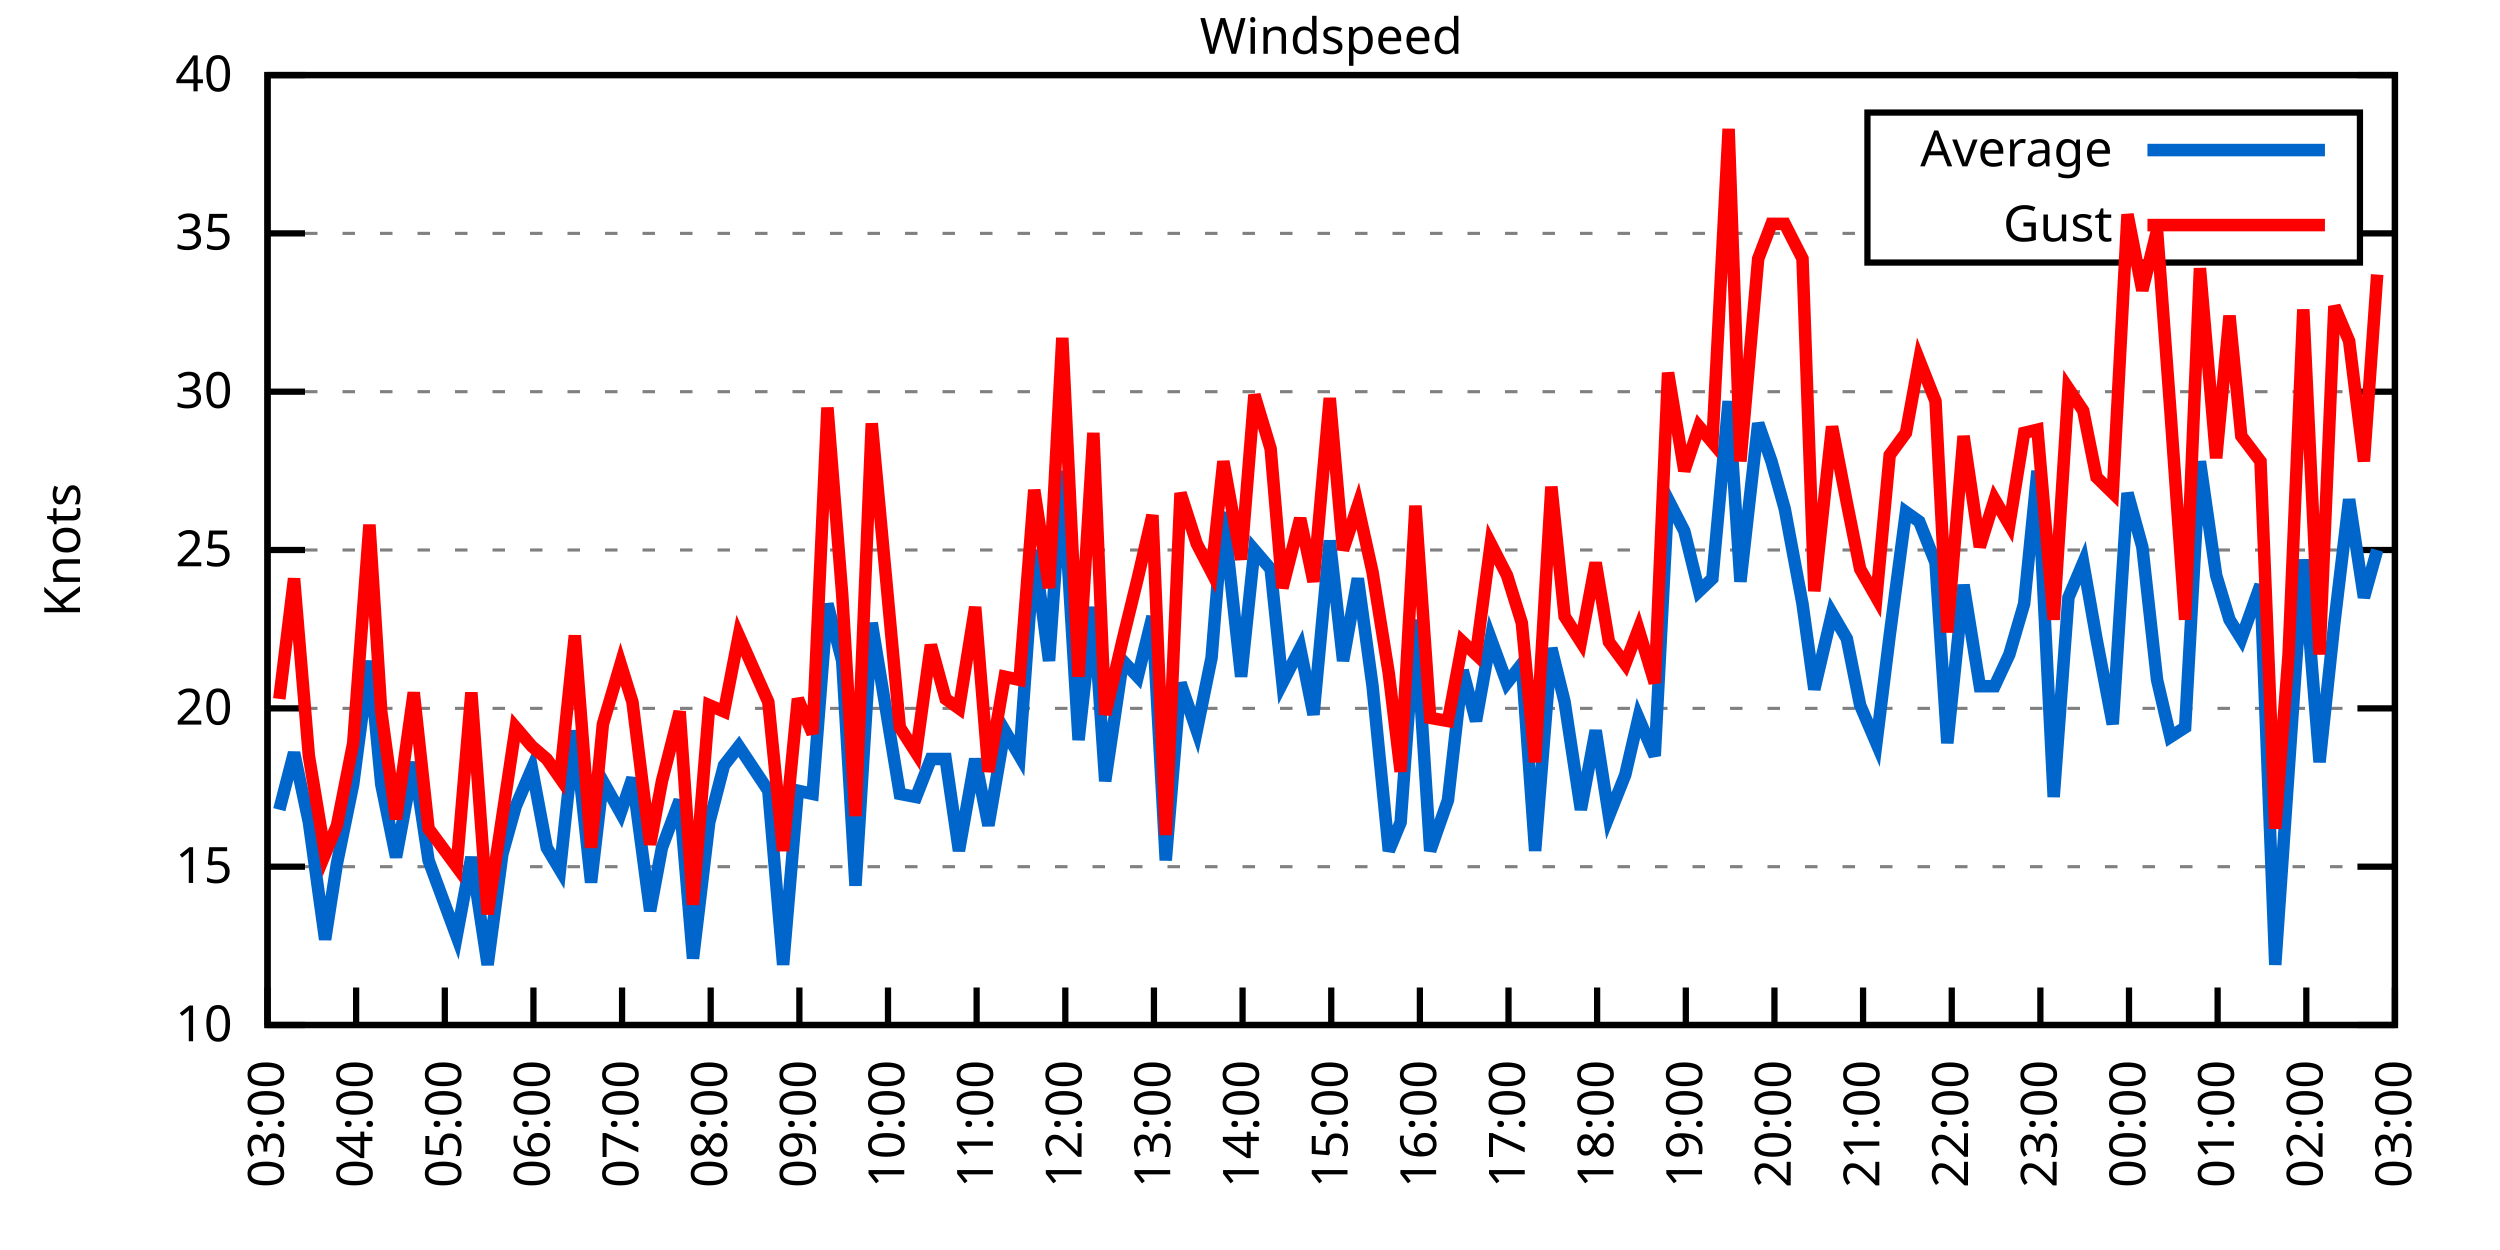
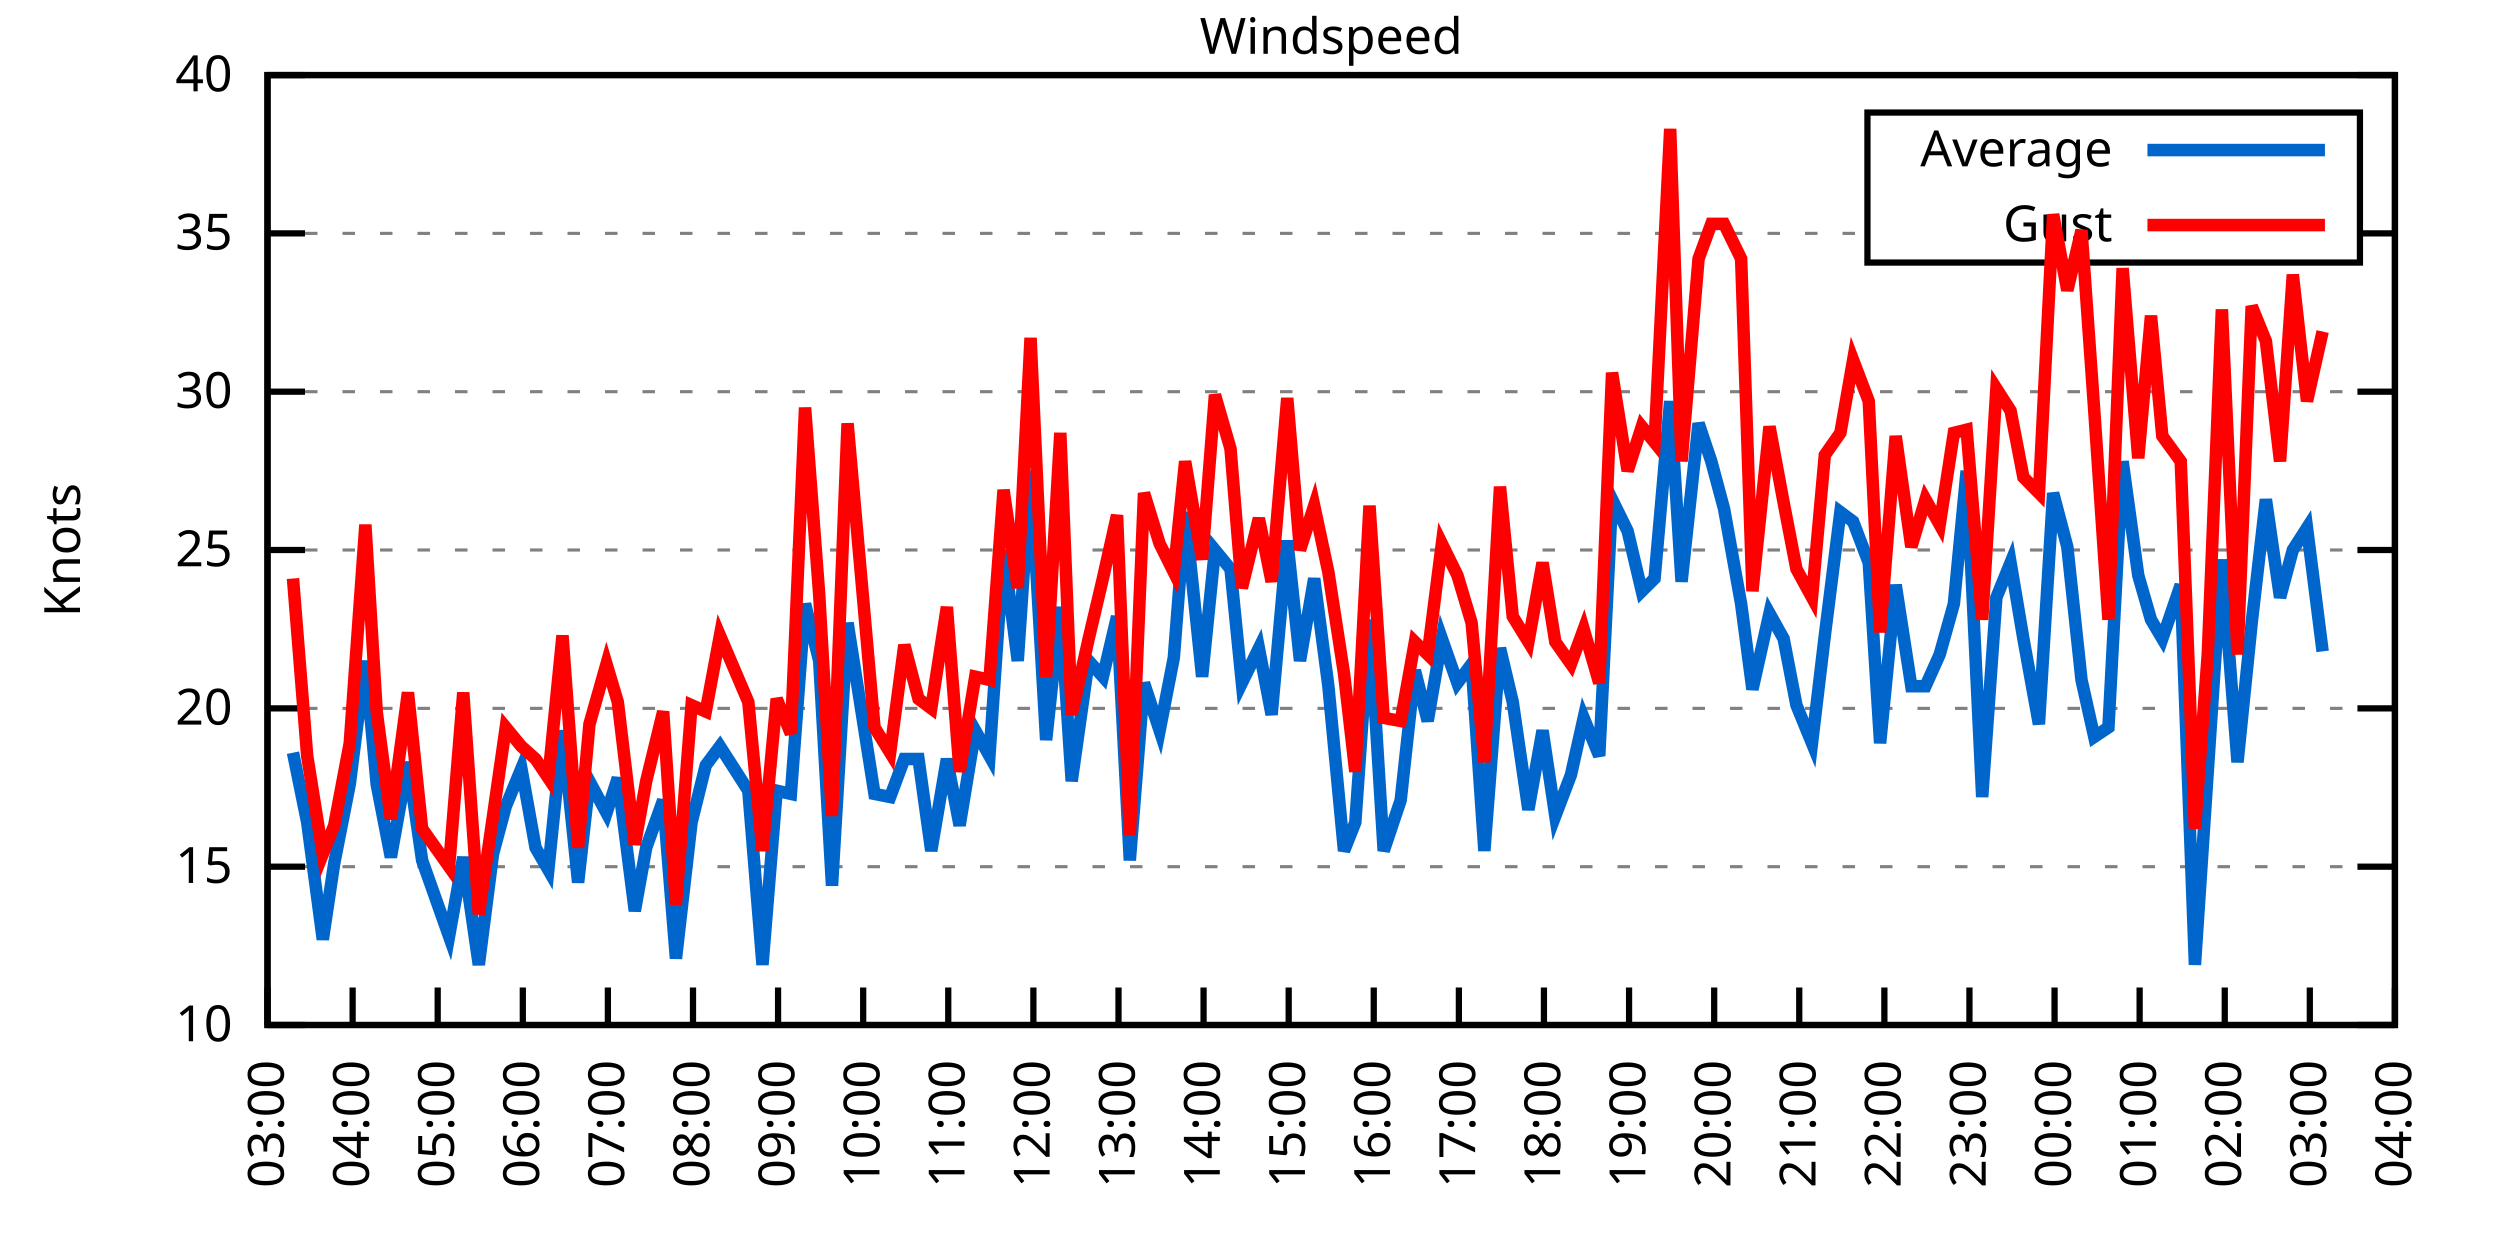
<svg xmlns="http://www.w3.org/2000/svg" xmlns:xlink="http://www.w3.org/1999/xlink" width="400" height="200" viewBox="0 0 400 200">
  <g id="gnuplot_canvas">
    <rect x="0" y="0" width="400" height="200" fill="none" />
    <defs>
      <circle id="gpDot" r="0.5" stroke-width="0.5" stroke="currentColor" />
      <path id="gpPt0" stroke-width="0.333" stroke="currentColor" d="M-1,0 h2 M0,-1 v2" />
      <path id="gpPt1" stroke-width="0.333" stroke="currentColor" d="M-1,-1 L1,1 M1,-1 L-1,1" />
      <path id="gpPt2" stroke-width="0.333" stroke="currentColor" d="M-1,0 L1,0 M0,-1 L0,1 M-1,-1 L1,1 M-1,1 L1,-1" />
      <rect id="gpPt3" stroke-width="0.333" stroke="currentColor" x="-1" y="-1" width="2" height="2" />
      <rect id="gpPt4" stroke-width="0.333" stroke="currentColor" fill="currentColor" x="-1" y="-1" width="2" height="2" />
      <circle id="gpPt5" stroke-width="0.333" stroke="currentColor" cx="0" cy="0" r="1" />
      <use xlink:href="#gpPt5" id="gpPt6" fill="currentColor" stroke="none" />
      <path id="gpPt7" stroke-width="0.333" stroke="currentColor" d="M0,-1.33 L-1.33,0.67 L1.33,0.67 z" />
      <use xlink:href="#gpPt7" id="gpPt8" fill="currentColor" stroke="none" />
      <use xlink:href="#gpPt7" id="gpPt9" stroke="currentColor" transform="rotate(180)" />
      <use xlink:href="#gpPt9" id="gpPt10" fill="currentColor" stroke="none" />
      <use xlink:href="#gpPt3" id="gpPt11" stroke="currentColor" transform="rotate(45)" />
      <use xlink:href="#gpPt11" id="gpPt12" fill="currentColor" stroke="none" />
      <path id="gpPt13" stroke-width="0.333" stroke="currentColor" d="M0,1.330 L1.265,0.411 L0.782,-1.067 L-0.782,-1.076 L-1.265,0.411 z" />
      <use xlink:href="#gpPt13" id="gpPt14" fill="currentColor" stroke="none" />
      <filter id="textbox" filterUnits="objectBoundingBox" x="0" y="0" height="1" width="1">
        <feFlood flood-color="white" flood-opacity="1" result="bgnd" />
        <feComposite in="SourceGraphic" in2="bgnd" operator="atop" />
      </filter>
      <filter id="greybox" filterUnits="objectBoundingBox" x="0" y="0" height="1" width="1">
        <feFlood flood-color="lightgrey" flood-opacity="1" result="grey" />
        <feComposite in="SourceGraphic" in2="grey" operator="atop" />
      </filter>
    </defs>
    <g fill="none" color="white" stroke="currentColor" stroke-width="1.00" stroke-linecap="butt" stroke-linejoin="miter">
</g>
    <g fill="none" color="black" stroke="currentColor" stroke-width="1.00" stroke-linecap="butt" stroke-linejoin="miter">
      <g stroke="none" shape-rendering="crispEdges">
        <polygon fill="rgb(255, 255, 255)" points="42.80,164.00 383.18,164.00 383.18,12.02 42.80,12.02 " />
      </g>
    </g>
    <g fill="none" color="black" stroke="currentColor" stroke-width="1.00" stroke-linecap="butt" stroke-linejoin="miter">
</g>
    <g fill="none" color="black" stroke="black" stroke-width="0.50" stroke-linecap="butt" stroke-linejoin="miter">
</g>
    <g fill="none" color="gray" stroke="currentColor" stroke-width="0.50" stroke-linecap="butt" stroke-linejoin="miter">
      <path stroke="gray" stroke-dasharray="2,4" class="gridline" d="M42.80,164.00 L383.19,164.00  " />
    </g>
    <g fill="none" color="gray" stroke="gray" stroke-width="1.00" stroke-linecap="butt" stroke-linejoin="miter">
</g>
    <g fill="none" color="black" stroke="currentColor" stroke-width="1.00" stroke-linecap="butt" stroke-linejoin="miter">
      <path stroke="black" d="M42.80,164.00 L48.80,164.00 M383.19,164.00 L377.19,164.00  " />
      <g transform="translate(37.20,166.60)" stroke="none" fill="black" font-family="Sans" font-size="8.00" text-anchor="end">
        <text>
          <tspan font-family="Sans"> 10</tspan>
        </text>
      </g>
    </g>
    <g fill="none" color="black" stroke="currentColor" stroke-width="1.00" stroke-linecap="butt" stroke-linejoin="miter">
</g>
    <g fill="none" color="black" stroke="black" stroke-width="0.50" stroke-linecap="butt" stroke-linejoin="miter">
</g>
    <g fill="none" color="gray" stroke="currentColor" stroke-width="0.50" stroke-linecap="butt" stroke-linejoin="miter">
      <path stroke="gray" stroke-dasharray="2,4" class="gridline" d="M42.80,138.67 L383.19,138.67  " />
    </g>
    <g fill="none" color="gray" stroke="gray" stroke-width="1.00" stroke-linecap="butt" stroke-linejoin="miter">
</g>
    <g fill="none" color="black" stroke="currentColor" stroke-width="1.00" stroke-linecap="butt" stroke-linejoin="miter">
      <path stroke="black" d="M42.80,138.67 L48.80,138.67 M383.19,138.67 L377.19,138.67  " />
      <g transform="translate(37.20,141.27)" stroke="none" fill="black" font-family="Sans" font-size="8.00" text-anchor="end">
        <text>
          <tspan font-family="Sans"> 15</tspan>
        </text>
      </g>
    </g>
    <g fill="none" color="black" stroke="currentColor" stroke-width="1.00" stroke-linecap="butt" stroke-linejoin="miter">
</g>
    <g fill="none" color="black" stroke="black" stroke-width="0.50" stroke-linecap="butt" stroke-linejoin="miter">
</g>
    <g fill="none" color="gray" stroke="currentColor" stroke-width="0.50" stroke-linecap="butt" stroke-linejoin="miter">
      <path stroke="gray" stroke-dasharray="2,4" class="gridline" d="M42.80,113.34 L383.19,113.34  " />
    </g>
    <g fill="none" color="gray" stroke="gray" stroke-width="1.00" stroke-linecap="butt" stroke-linejoin="miter">
</g>
    <g fill="none" color="black" stroke="currentColor" stroke-width="1.00" stroke-linecap="butt" stroke-linejoin="miter">
      <path stroke="black" d="M42.80,113.34 L48.80,113.34 M383.19,113.34 L377.19,113.34  " />
      <g transform="translate(37.20,115.94)" stroke="none" fill="black" font-family="Sans" font-size="8.00" text-anchor="end">
        <text>
          <tspan font-family="Sans"> 20</tspan>
        </text>
      </g>
    </g>
    <g fill="none" color="black" stroke="currentColor" stroke-width="1.00" stroke-linecap="butt" stroke-linejoin="miter">
</g>
    <g fill="none" color="black" stroke="black" stroke-width="0.50" stroke-linecap="butt" stroke-linejoin="miter">
</g>
    <g fill="none" color="gray" stroke="currentColor" stroke-width="0.50" stroke-linecap="butt" stroke-linejoin="miter">
      <path stroke="gray" stroke-dasharray="2,4" class="gridline" d="M42.80,88.00 L383.19,88.00  " />
    </g>
    <g fill="none" color="gray" stroke="gray" stroke-width="1.00" stroke-linecap="butt" stroke-linejoin="miter">
</g>
    <g fill="none" color="black" stroke="currentColor" stroke-width="1.00" stroke-linecap="butt" stroke-linejoin="miter">
      <path stroke="black" d="M42.80,88.00 L48.80,88.00 M383.19,88.00 L377.19,88.00  " />
      <g transform="translate(37.20,90.60)" stroke="none" fill="black" font-family="Sans" font-size="8.00" text-anchor="end">
        <text>
          <tspan font-family="Sans"> 25</tspan>
        </text>
      </g>
    </g>
    <g fill="none" color="black" stroke="currentColor" stroke-width="1.00" stroke-linecap="butt" stroke-linejoin="miter">
</g>
    <g fill="none" color="black" stroke="black" stroke-width="0.50" stroke-linecap="butt" stroke-linejoin="miter">
</g>
    <g fill="none" color="gray" stroke="currentColor" stroke-width="0.50" stroke-linecap="butt" stroke-linejoin="miter">
      <path stroke="gray" stroke-dasharray="2,4" class="gridline" d="M42.80,62.67 L383.19,62.67  " />
    </g>
    <g fill="none" color="gray" stroke="gray" stroke-width="1.00" stroke-linecap="butt" stroke-linejoin="miter">
</g>
    <g fill="none" color="black" stroke="currentColor" stroke-width="1.00" stroke-linecap="butt" stroke-linejoin="miter">
      <path stroke="black" d="M42.80,62.67 L48.80,62.67 M383.19,62.67 L377.19,62.67  " />
      <g transform="translate(37.20,65.27)" stroke="none" fill="black" font-family="Sans" font-size="8.00" text-anchor="end">
        <text>
          <tspan font-family="Sans"> 30</tspan>
        </text>
      </g>
    </g>
    <g fill="none" color="black" stroke="currentColor" stroke-width="1.00" stroke-linecap="butt" stroke-linejoin="miter">
</g>
    <g fill="none" color="black" stroke="black" stroke-width="0.50" stroke-linecap="butt" stroke-linejoin="miter">
</g>
    <g fill="none" color="gray" stroke="currentColor" stroke-width="0.50" stroke-linecap="butt" stroke-linejoin="miter">
      <path stroke="gray" stroke-dasharray="2,4" class="gridline" d="M42.80,37.34 L298.79,37.34 M377.59,37.34 L383.19,37.34  " />
    </g>
    <g fill="none" color="gray" stroke="gray" stroke-width="1.00" stroke-linecap="butt" stroke-linejoin="miter">
</g>
    <g fill="none" color="black" stroke="currentColor" stroke-width="1.00" stroke-linecap="butt" stroke-linejoin="miter">
      <path stroke="black" d="M42.80,37.34 L48.80,37.34 M383.19,37.34 L377.19,37.34  " />
      <g transform="translate(37.20,39.94)" stroke="none" fill="black" font-family="Sans" font-size="8.00" text-anchor="end">
        <text>
          <tspan font-family="Sans"> 35</tspan>
        </text>
      </g>
    </g>
    <g fill="none" color="black" stroke="currentColor" stroke-width="1.00" stroke-linecap="butt" stroke-linejoin="miter">
</g>
    <g fill="none" color="black" stroke="black" stroke-width="0.50" stroke-linecap="butt" stroke-linejoin="miter">
</g>
    <g fill="none" color="gray" stroke="currentColor" stroke-width="0.50" stroke-linecap="butt" stroke-linejoin="miter">
      <path stroke="gray" stroke-dasharray="2,4" class="gridline" d="M42.80,12.01 L383.19,12.01  " />
    </g>
    <g fill="none" color="gray" stroke="gray" stroke-width="1.00" stroke-linecap="butt" stroke-linejoin="miter">
</g>
    <g fill="none" color="black" stroke="currentColor" stroke-width="1.00" stroke-linecap="butt" stroke-linejoin="miter">
      <path stroke="black" d="M42.80,12.01 L48.80,12.01 M383.19,12.01 L377.19,12.01  " />
      <g transform="translate(37.20,14.61)" stroke="none" fill="black" font-family="Sans" font-size="8.00" text-anchor="end">
        <text>
          <tspan font-family="Sans"> 40</tspan>
        </text>
      </g>
    </g>
    <g fill="none" color="black" stroke="currentColor" stroke-width="1.00" stroke-linecap="butt" stroke-linejoin="miter">
      <path stroke="black" d="M42.80,164.00 L42.80,158.00  " />
      <g transform="translate(45.40,169.60) rotate(270.00)" stroke="none" fill="black" font-family="Sans" font-size="8.00" text-anchor="end">
        <text>
          <tspan font-family="Sans">03:00</tspan>
        </text>
      </g>
    </g>
    <g fill="none" color="black" stroke="currentColor" stroke-width="1.00" stroke-linecap="butt" stroke-linejoin="miter">
-       <path stroke="black" d="M56.98,164.00 L56.98,158.00  " />
-       <g transform="translate(59.58,169.60) rotate(270.00)" stroke="none" fill="black" font-family="Sans" font-size="8.00" text-anchor="end">
+       <path stroke="black" d="M56.42,164.00 L56.42,158.00  " />
+       <g transform="translate(59.02,169.60) rotate(270.00)" stroke="none" fill="black" font-family="Sans" font-size="8.00" text-anchor="end">
        <text>
          <tspan font-family="Sans">04:00</tspan>
        </text>
      </g>
    </g>
    <g fill="none" color="black" stroke="currentColor" stroke-width="1.00" stroke-linecap="butt" stroke-linejoin="miter">
-       <path stroke="black" d="M71.17,164.00 L71.17,158.00  " />
-       <g transform="translate(73.77,169.60) rotate(270.00)" stroke="none" fill="black" font-family="Sans" font-size="8.00" text-anchor="end">
+       <path stroke="black" d="M70.03,164.00 L70.03,158.00  " />
+       <g transform="translate(72.63,169.60) rotate(270.00)" stroke="none" fill="black" font-family="Sans" font-size="8.00" text-anchor="end">
        <text>
          <tspan font-family="Sans">05:00</tspan>
        </text>
      </g>
    </g>
    <g fill="none" color="black" stroke="currentColor" stroke-width="1.00" stroke-linecap="butt" stroke-linejoin="miter">
-       <path stroke="black" d="M85.35,164.00 L85.35,158.00  " />
-       <g transform="translate(87.95,169.60) rotate(270.00)" stroke="none" fill="black" font-family="Sans" font-size="8.00" text-anchor="end">
+       <path stroke="black" d="M83.65,164.00 L83.65,158.00  " />
+       <g transform="translate(86.25,169.60) rotate(270.00)" stroke="none" fill="black" font-family="Sans" font-size="8.00" text-anchor="end">
        <text>
          <tspan font-family="Sans">06:00</tspan>
        </text>
      </g>
    </g>
    <g fill="none" color="black" stroke="currentColor" stroke-width="1.00" stroke-linecap="butt" stroke-linejoin="miter">
-       <path stroke="black" d="M99.53,164.00 L99.53,158.00  " />
-       <g transform="translate(102.13,169.60) rotate(270.00)" stroke="none" fill="black" font-family="Sans" font-size="8.00" text-anchor="end">
+       <path stroke="black" d="M97.26,164.00 L97.26,158.00  " />
+       <g transform="translate(99.86,169.60) rotate(270.00)" stroke="none" fill="black" font-family="Sans" font-size="8.00" text-anchor="end">
        <text>
          <tspan font-family="Sans">07:00</tspan>
        </text>
      </g>
    </g>
    <g fill="none" color="black" stroke="currentColor" stroke-width="1.00" stroke-linecap="butt" stroke-linejoin="miter">
-       <path stroke="black" d="M113.71,164.00 L113.71,158.00  " />
-       <g transform="translate(116.31,169.60) rotate(270.00)" stroke="none" fill="black" font-family="Sans" font-size="8.00" text-anchor="end">
+       <path stroke="black" d="M110.88,164.00 L110.88,158.00  " />
+       <g transform="translate(113.48,169.60) rotate(270.00)" stroke="none" fill="black" font-family="Sans" font-size="8.00" text-anchor="end">
        <text>
          <tspan font-family="Sans">08:00</tspan>
        </text>
      </g>
    </g>
    <g fill="none" color="black" stroke="currentColor" stroke-width="1.00" stroke-linecap="butt" stroke-linejoin="miter">
-       <path stroke="black" d="M127.90,164.00 L127.90,158.00  " />
-       <g transform="translate(130.50,169.60) rotate(270.00)" stroke="none" fill="black" font-family="Sans" font-size="8.00" text-anchor="end">
+       <path stroke="black" d="M124.49,164.00 L124.49,158.00  " />
+       <g transform="translate(127.09,169.60) rotate(270.00)" stroke="none" fill="black" font-family="Sans" font-size="8.00" text-anchor="end">
        <text>
          <tspan font-family="Sans">09:00</tspan>
        </text>
      </g>
    </g>
    <g fill="none" color="black" stroke="currentColor" stroke-width="1.00" stroke-linecap="butt" stroke-linejoin="miter">
-       <path stroke="black" d="M142.08,164.00 L142.08,158.00  " />
-       <g transform="translate(144.68,169.60) rotate(270.00)" stroke="none" fill="black" font-family="Sans" font-size="8.00" text-anchor="end">
+       <path stroke="black" d="M138.11,164.00 L138.11,158.00  " />
+       <g transform="translate(140.71,169.60) rotate(270.00)" stroke="none" fill="black" font-family="Sans" font-size="8.00" text-anchor="end">
        <text>
          <tspan font-family="Sans">10:00</tspan>
        </text>
      </g>
    </g>
    <g fill="none" color="black" stroke="currentColor" stroke-width="1.00" stroke-linecap="butt" stroke-linejoin="miter">
-       <path stroke="black" d="M156.26,164.00 L156.26,158.00  " />
-       <g transform="translate(158.86,169.60) rotate(270.00)" stroke="none" fill="black" font-family="Sans" font-size="8.00" text-anchor="end">
+       <path stroke="black" d="M151.72,164.00 L151.72,158.00  " />
+       <g transform="translate(154.32,169.60) rotate(270.00)" stroke="none" fill="black" font-family="Sans" font-size="8.00" text-anchor="end">
        <text>
          <tspan font-family="Sans">11:00</tspan>
        </text>
      </g>
    </g>
    <g fill="none" color="black" stroke="currentColor" stroke-width="1.00" stroke-linecap="butt" stroke-linejoin="miter">
-       <path stroke="black" d="M170.45,164.00 L170.45,158.00  " />
-       <g transform="translate(173.05,169.60) rotate(270.00)" stroke="none" fill="black" font-family="Sans" font-size="8.00" text-anchor="end">
+       <path stroke="black" d="M165.34,164.00 L165.34,158.00  " />
+       <g transform="translate(167.94,169.60) rotate(270.00)" stroke="none" fill="black" font-family="Sans" font-size="8.00" text-anchor="end">
        <text>
          <tspan font-family="Sans">12:00</tspan>
        </text>
      </g>
    </g>
    <g fill="none" color="black" stroke="currentColor" stroke-width="1.00" stroke-linecap="butt" stroke-linejoin="miter">
-       <path stroke="black" d="M184.63,164.00 L184.63,158.00  " />
-       <g transform="translate(187.23,169.60) rotate(270.00)" stroke="none" fill="black" font-family="Sans" font-size="8.00" text-anchor="end">
+       <path stroke="black" d="M178.96,164.00 L178.96,158.00  " />
+       <g transform="translate(181.56,169.60) rotate(270.00)" stroke="none" fill="black" font-family="Sans" font-size="8.00" text-anchor="end">
        <text>
          <tspan font-family="Sans">13:00</tspan>
        </text>
      </g>
    </g>
    <g fill="none" color="black" stroke="currentColor" stroke-width="1.00" stroke-linecap="butt" stroke-linejoin="miter">
-       <path stroke="black" d="M198.81,164.00 L198.81,158.00  " />
-       <g transform="translate(201.41,169.60) rotate(270.00)" stroke="none" fill="black" font-family="Sans" font-size="8.00" text-anchor="end">
+       <path stroke="black" d="M192.57,164.00 L192.57,158.00  " />
+       <g transform="translate(195.17,169.60) rotate(270.00)" stroke="none" fill="black" font-family="Sans" font-size="8.00" text-anchor="end">
        <text>
          <tspan font-family="Sans">14:00</tspan>
        </text>
      </g>
    </g>
    <g fill="none" color="black" stroke="currentColor" stroke-width="1.00" stroke-linecap="butt" stroke-linejoin="miter">
-       <path stroke="black" d="M213.00,164.00 L213.00,158.00  " />
-       <g transform="translate(215.60,169.60) rotate(270.00)" stroke="none" fill="black" font-family="Sans" font-size="8.00" text-anchor="end">
+       <path stroke="black" d="M206.19,164.00 L206.19,158.00  " />
+       <g transform="translate(208.79,169.60) rotate(270.00)" stroke="none" fill="black" font-family="Sans" font-size="8.00" text-anchor="end">
        <text>
          <tspan font-family="Sans">15:00</tspan>
        </text>
      </g>
    </g>
    <g fill="none" color="black" stroke="currentColor" stroke-width="1.00" stroke-linecap="butt" stroke-linejoin="miter">
-       <path stroke="black" d="M227.18,164.00 L227.18,158.00  " />
-       <g transform="translate(229.78,169.60) rotate(270.00)" stroke="none" fill="black" font-family="Sans" font-size="8.00" text-anchor="end">
+       <path stroke="black" d="M219.80,164.00 L219.80,158.00  " />
+       <g transform="translate(222.40,169.60) rotate(270.00)" stroke="none" fill="black" font-family="Sans" font-size="8.00" text-anchor="end">
        <text>
          <tspan font-family="Sans">16:00</tspan>
        </text>
      </g>
    </g>
    <g fill="none" color="black" stroke="currentColor" stroke-width="1.00" stroke-linecap="butt" stroke-linejoin="miter">
-       <path stroke="black" d="M241.36,164.00 L241.36,158.00  " />
-       <g transform="translate(243.96,169.60) rotate(270.00)" stroke="none" fill="black" font-family="Sans" font-size="8.00" text-anchor="end">
+       <path stroke="black" d="M233.42,164.00 L233.42,158.00  " />
+       <g transform="translate(236.02,169.60) rotate(270.00)" stroke="none" fill="black" font-family="Sans" font-size="8.00" text-anchor="end">
        <text>
          <tspan font-family="Sans">17:00</tspan>
        </text>
      </g>
    </g>
    <g fill="none" color="black" stroke="currentColor" stroke-width="1.00" stroke-linecap="butt" stroke-linejoin="miter">
-       <path stroke="black" d="M255.54,164.00 L255.54,158.00  " />
-       <g transform="translate(258.14,169.60) rotate(270.00)" stroke="none" fill="black" font-family="Sans" font-size="8.00" text-anchor="end">
+       <path stroke="black" d="M247.03,164.00 L247.03,158.00  " />
+       <g transform="translate(249.63,169.60) rotate(270.00)" stroke="none" fill="black" font-family="Sans" font-size="8.00" text-anchor="end">
        <text>
          <tspan font-family="Sans">18:00</tspan>
        </text>
      </g>
    </g>
    <g fill="none" color="black" stroke="currentColor" stroke-width="1.00" stroke-linecap="butt" stroke-linejoin="miter">
-       <path stroke="black" d="M269.73,164.00 L269.73,158.00  " />
-       <g transform="translate(272.33,169.60) rotate(270.00)" stroke="none" fill="black" font-family="Sans" font-size="8.00" text-anchor="end">
+       <path stroke="black" d="M260.65,164.00 L260.65,158.00  " />
+       <g transform="translate(263.25,169.60) rotate(270.00)" stroke="none" fill="black" font-family="Sans" font-size="8.00" text-anchor="end">
        <text>
          <tspan font-family="Sans">19:00</tspan>
        </text>
      </g>
    </g>
    <g fill="none" color="black" stroke="currentColor" stroke-width="1.00" stroke-linecap="butt" stroke-linejoin="miter">
-       <path stroke="black" d="M283.91,164.00 L283.91,158.00  " />
-       <g transform="translate(286.51,169.60) rotate(270.00)" stroke="none" fill="black" font-family="Sans" font-size="8.00" text-anchor="end">
+       <path stroke="black" d="M274.27,164.00 L274.27,158.00  " />
+       <g transform="translate(276.87,169.60) rotate(270.00)" stroke="none" fill="black" font-family="Sans" font-size="8.00" text-anchor="end">
        <text>
          <tspan font-family="Sans">20:00</tspan>
        </text>
      </g>
    </g>
    <g fill="none" color="black" stroke="currentColor" stroke-width="1.00" stroke-linecap="butt" stroke-linejoin="miter">
-       <path stroke="black" d="M298.09,164.00 L298.09,158.00  " />
-       <g transform="translate(300.69,169.60) rotate(270.00)" stroke="none" fill="black" font-family="Sans" font-size="8.00" text-anchor="end">
+       <path stroke="black" d="M287.88,164.00 L287.88,158.00  " />
+       <g transform="translate(290.48,169.60) rotate(270.00)" stroke="none" fill="black" font-family="Sans" font-size="8.00" text-anchor="end">
        <text>
          <tspan font-family="Sans">21:00</tspan>
        </text>
      </g>
    </g>
    <g fill="none" color="black" stroke="currentColor" stroke-width="1.00" stroke-linecap="butt" stroke-linejoin="miter">
-       <path stroke="black" d="M312.28,164.00 L312.28,158.00  " />
-       <g transform="translate(314.88,169.60) rotate(270.00)" stroke="none" fill="black" font-family="Sans" font-size="8.00" text-anchor="end">
+       <path stroke="black" d="M301.50,164.00 L301.50,158.00  " />
+       <g transform="translate(304.10,169.60) rotate(270.00)" stroke="none" fill="black" font-family="Sans" font-size="8.00" text-anchor="end">
        <text>
          <tspan font-family="Sans">22:00</tspan>
        </text>
      </g>
    </g>
    <g fill="none" color="black" stroke="currentColor" stroke-width="1.00" stroke-linecap="butt" stroke-linejoin="miter">
-       <path stroke="black" d="M326.46,164.00 L326.46,158.00  " />
-       <g transform="translate(329.06,169.60) rotate(270.00)" stroke="none" fill="black" font-family="Sans" font-size="8.00" text-anchor="end">
+       <path stroke="black" d="M315.11,164.00 L315.11,158.00  " />
+       <g transform="translate(317.71,169.60) rotate(270.00)" stroke="none" fill="black" font-family="Sans" font-size="8.00" text-anchor="end">
        <text>
          <tspan font-family="Sans">23:00</tspan>
        </text>
      </g>
    </g>
    <g fill="none" color="black" stroke="currentColor" stroke-width="1.00" stroke-linecap="butt" stroke-linejoin="miter">
-       <path stroke="black" d="M340.64,164.00 L340.64,158.00  " />
-       <g transform="translate(343.24,169.60) rotate(270.00)" stroke="none" fill="black" font-family="Sans" font-size="8.00" text-anchor="end">
+       <path stroke="black" d="M328.73,164.00 L328.73,158.00  " />
+       <g transform="translate(331.33,169.60) rotate(270.00)" stroke="none" fill="black" font-family="Sans" font-size="8.00" text-anchor="end">
        <text>
          <tspan font-family="Sans">00:00</tspan>
        </text>
      </g>
    </g>
    <g fill="none" color="black" stroke="currentColor" stroke-width="1.00" stroke-linecap="butt" stroke-linejoin="miter">
-       <path stroke="black" d="M354.82,164.00 L354.82,158.00  " />
-       <g transform="translate(357.42,169.60) rotate(270.00)" stroke="none" fill="black" font-family="Sans" font-size="8.00" text-anchor="end">
+       <path stroke="black" d="M342.34,164.00 L342.34,158.00  " />
+       <g transform="translate(344.94,169.60) rotate(270.00)" stroke="none" fill="black" font-family="Sans" font-size="8.00" text-anchor="end">
        <text>
          <tspan font-family="Sans">01:00</tspan>
        </text>
      </g>
    </g>
    <g fill="none" color="black" stroke="currentColor" stroke-width="1.00" stroke-linecap="butt" stroke-linejoin="miter">
-       <path stroke="black" d="M369.01,164.00 L369.01,158.00  " />
-       <g transform="translate(371.61,169.60) rotate(270.00)" stroke="none" fill="black" font-family="Sans" font-size="8.00" text-anchor="end">
+       <path stroke="black" d="M355.96,164.00 L355.96,158.00  " />
+       <g transform="translate(358.56,169.60) rotate(270.00)" stroke="none" fill="black" font-family="Sans" font-size="8.00" text-anchor="end">
        <text>
          <tspan font-family="Sans">02:00</tspan>
+         </text>
+       </g>
+     </g>
+     <g fill="none" color="black" stroke="currentColor" stroke-width="1.00" stroke-linecap="butt" stroke-linejoin="miter">
+       <path stroke="black" d="M369.57,164.00 L369.57,158.00  " />
+       <g transform="translate(372.17,169.60) rotate(270.00)" stroke="none" fill="black" font-family="Sans" font-size="8.00" text-anchor="end">
+         <text>
+           <tspan font-family="Sans">03:00</tspan>
        </text>
      </g>
    </g>
    <g fill="none" color="black" stroke="currentColor" stroke-width="1.00" stroke-linecap="butt" stroke-linejoin="miter">
      <path stroke="black" d="M383.19,164.00 L383.19,158.00  " />
      <g transform="translate(385.79,169.60) rotate(270.00)" stroke="none" fill="black" font-family="Sans" font-size="8.00" text-anchor="end">
        <text>
-           <tspan font-family="Sans">03:00</tspan>
+           <tspan font-family="Sans">04:00</tspan>
        </text>
      </g>
    </g>
    <g fill="none" color="black" stroke="currentColor" stroke-width="1.00" stroke-linecap="butt" stroke-linejoin="miter">
</g>
    <g fill="none" color="black" stroke="currentColor" stroke-width="1.00" stroke-linecap="butt" stroke-linejoin="miter">
      <path stroke="black" d="M42.80,12.01 L42.80,164.00 L383.19,164.00 L383.19,12.01 L42.80,12.01 Z  " />
    </g>
    <g fill="none" color="black" stroke="currentColor" stroke-width="1.00" stroke-linecap="butt" stroke-linejoin="miter">
</g>
    <g fill="none" color="black" stroke="currentColor" stroke-width="1.00" stroke-linecap="butt" stroke-linejoin="miter">
      <path stroke="black" d="M298.79,42.01 L298.79,18.01 L377.59,18.01 L377.59,42.01 L298.79,42.01 Z  " />
    </g>
    <g id="Windspeed_plot_1">
      <g fill="none" color="white" stroke="black" stroke-width="2.00" stroke-linecap="butt" stroke-linejoin="miter">
</g>
      <g fill="none" color="black" stroke="currentColor" stroke-width="2.00" stroke-linecap="butt" stroke-linejoin="miter">
        <g transform="translate(337.99,26.61)" stroke="none" fill="black" font-family="Sans" font-size="8.00" text-anchor="end">
          <text>
            <tspan font-family="Sans">Average</tspan>
          </text>
        </g>
      </g>
      <g fill="none" color="black" stroke="currentColor" stroke-width="2.00" stroke-linecap="butt" stroke-linejoin="miter">
-         <path stroke="rgb(  0, 102, 204)" d="M343.59,24.01 L371.99,24.01 M44.69,129.55 L47.05,120.43 L49.42,131.58 L52.02,150.32 L53.91,138.16 L56.51,125.50   L59.11,105.74 L61.00,125.50 L63.37,137.15 L66.20,121.95 L68.57,137.66 L73.06,149.81 L75.42,137.15 L78.02,154.37   L80.38,136.64 L82.51,129.04 L85.11,122.96 L87.48,135.63 L89.60,139.17 L91.97,116.88 L94.57,141.20 L96.46,124.99   L99.30,130.06 L101.19,124.48 L104.02,145.76 L105.91,135.63 L108.75,128.03 L110.88,153.36 L113.48,131.58 L115.84,122.46   L118.21,119.42 L122.93,126.51 L125.30,154.37 L127.66,126.51 L130.02,127.02 L132.39,96.62 L134.75,105.74 L136.88,141.71   L139.48,99.66 L143.97,127.02 L146.57,127.52 L148.94,121.44 L151.30,121.44 L153.43,136.14 L156.03,121.44 L158.15,132.08   L160.75,116.88 L163.12,120.94 L165.48,88.00 L167.85,105.74 L169.97,75.34 L172.57,118.40 L174.94,97.12 L176.83,124.99   L179.67,105.74 L182.03,108.27 L184.39,98.64 L186.52,137.66 L188.88,109.28 L191.48,116.88 L193.85,105.23 L195.74,81.93   L198.58,108.27 L200.70,88.00 L203.30,91.04 L205.19,109.28 L208.03,103.71 L210.16,114.35 L212.76,86.49 L214.89,105.74   L217.25,92.56 L219.61,109.79 L222.21,136.14 L224.10,131.58 L226.47,99.15 L228.83,136.14 L231.67,128.03 L234.03,107.26   L236.16,115.36 L238.52,102.19 L241.12,109.28 L243.49,106.24 L245.62,136.14 L248.22,103.71 L250.34,112.32 L252.94,129.55   L255.31,116.88 L257.43,130.56 L260.04,123.98 L262.16,114.86 L264.76,120.94 L266.89,79.90 L269.49,84.97 L271.85,94.59   L273.98,92.56 L276.58,64.19 L278.47,93.07 L281.31,67.74 L283.44,73.82 L285.56,81.42 L288.40,96.62 L290.29,110.30   L293.13,98.14 L295.49,102.19 L297.62,112.83 L300.22,118.91 L302.35,101.68 L304.95,81.93 L307.08,83.45 L309.68,90.03   L311.57,118.91 L314.17,93.58 L316.77,109.79 L319.13,109.79 L321.49,104.72 L323.86,96.62 L325.99,75.34 L328.59,127.52   L330.95,95.60 L333.31,90.03 L335.44,102.19 L338.04,115.87 L340.40,78.89 L342.77,87.50 L345.13,108.78 L347.26,117.90   L349.62,116.38 L351.99,73.82 L354.59,92.06 L356.72,99.15 L358.61,102.19 L361.68,93.58 L364.04,154.37 L366.17,123.47   L368.53,89.52 L371.13,121.95 L373.50,99.66 L375.86,79.90 L378.23,95.60 L380.35,88.00  " />
+         <path stroke="rgb(  0, 102, 204)" d="M343.59,24.01 L371.99,24.01 M46.88,120.43 L49.15,131.58 L51.65,150.32 L53.47,138.16 L55.96,125.50 L58.46,105.74   L60.27,125.50 L62.54,137.15 L65.27,121.95 L67.54,137.66 L71.85,149.81 L74.12,137.15 L76.61,154.37 L78.88,136.64   L80.92,129.04 L83.42,122.96 L85.69,135.63 L87.73,139.17 L90.00,116.88 L92.50,141.20 L94.31,124.99 L97.04,130.06   L98.85,124.48 L101.57,145.76 L103.39,135.63 L106.11,128.03 L108.15,153.36 L110.65,131.58 L112.92,122.46 L115.19,119.42   L119.73,126.51 L122.00,154.37 L124.27,126.51 L126.54,127.02 L128.81,96.62 L131.07,105.74 L133.12,141.71 L135.61,99.66   L139.92,127.02 L142.42,127.52 L144.69,121.44 L146.96,121.44 L149.00,136.14 L151.50,121.44 L153.54,132.08 L156.04,116.88   L158.31,120.94 L160.57,88.00 L162.84,105.74 L164.89,75.34 L167.38,118.40 L169.65,97.12 L171.47,124.99 L174.19,105.74   L176.46,108.27 L178.73,98.64 L180.77,137.66 L183.04,109.28 L185.54,116.88 L187.81,105.23 L189.62,81.93 L192.34,108.27   L194.39,88.00 L196.88,91.04 L198.70,109.28 L201.42,103.71 L203.46,114.35 L205.96,86.49 L208.00,105.74 L210.27,92.56   L212.54,109.79 L215.04,136.14 L216.85,131.58 L219.12,99.15 L221.39,136.14 L224.11,128.03 L226.38,107.26 L228.43,115.36   L230.70,102.19 L233.19,109.28 L235.46,106.24 L237.50,136.14 L240.00,103.71 L242.04,112.32 L244.54,129.55 L246.81,116.88   L248.85,130.56 L251.35,123.98 L253.39,114.86 L255.88,120.94 L257.93,79.90 L260.42,84.97 L262.69,94.59 L264.73,92.56   L267.23,64.19 L269.05,93.07 L271.77,67.74 L273.81,73.82 L275.85,81.42 L278.58,96.62 L280.39,110.30 L283.12,98.14   L285.38,102.19 L287.43,112.83 L289.92,118.91 L291.97,101.68 L294.46,81.93 L296.50,83.45 L299.00,90.03 L300.82,118.91   L303.31,93.58 L305.81,109.79 L308.08,109.79 L310.35,104.72 L312.62,96.62 L314.66,75.34 L317.15,127.52 L319.42,95.60   L321.69,90.03 L323.74,102.19 L326.23,115.87 L328.50,78.89 L330.77,87.50 L333.04,108.78 L335.08,117.90 L337.35,116.38   L339.62,73.82 L342.12,92.06 L344.16,99.15 L345.97,102.19 L348.92,93.58 L351.19,154.37 L353.24,123.47 L355.50,89.52   L358.00,121.95 L360.27,99.66 L362.54,79.90 L364.81,95.60 L366.85,88.00 L369.12,84.46 L371.62,104.22  " />
      </g>
    </g>
    <g id="Windspeed_plot_2">
      <g fill="none" color="black" stroke="currentColor" stroke-width="2.00" stroke-linecap="butt" stroke-linejoin="miter">
        <g transform="translate(337.99,38.61)" stroke="none" fill="black" font-family="Sans" font-size="8.00" text-anchor="end">
          <text>
            <tspan font-family="Sans">Gust</tspan>
          </text>
        </g>
      </g>
      <g fill="none" color="black" stroke="currentColor" stroke-width="2.00" stroke-linecap="butt" stroke-linejoin="miter">
-         <path stroke="rgb(255,   0,   0)" d="M343.59,36.01 L371.99,36.01 M44.69,111.82 L47.05,92.56 L49.42,120.94 L52.02,136.64 L53.91,132.08 L56.51,118.91   L59.11,83.95 L61.00,113.84 L63.37,131.07 L66.20,110.80 L68.57,132.59 L73.06,138.67 L75.42,110.80 L78.02,146.27   L80.38,130.56 L82.51,116.38 L85.11,119.42 L87.48,121.44 L89.60,124.48 L91.97,101.68 L94.57,135.63 L96.46,115.87   L99.30,106.24 L101.19,112.32 L104.02,135.12 L105.91,124.99 L108.75,113.84 L110.88,144.75 L113.48,112.83 L115.84,113.84   L118.21,101.68 L122.93,112.32 L125.30,136.14 L127.66,111.82 L130.02,117.39 L132.39,65.21 L134.75,95.10 L136.88,130.56   L139.48,67.74 L143.97,116.38 L146.57,120.43 L148.94,103.20 L151.30,111.82 L153.43,113.34 L156.03,97.12 L158.15,123.47   L160.75,108.27 L163.12,108.78 L165.48,78.38 L167.85,94.08 L169.97,54.06 L172.57,108.27 L174.94,69.26 L176.83,114.35   L179.67,102.19 L182.03,92.56 L184.39,82.43 L186.52,133.60 L188.88,78.89 L191.48,86.99 L193.85,91.55 L195.74,73.82   L198.58,89.52 L200.70,63.18 L203.30,71.79 L205.19,94.08 L208.03,82.94 L210.16,93.07 L212.76,63.69 L214.89,88.00   L217.25,80.91 L219.61,91.55 L222.21,107.76 L224.10,123.47 L226.47,80.91 L228.83,114.86 L231.67,115.36 L234.03,102.70   L236.16,104.72 L238.52,86.99 L241.12,92.06 L243.49,99.66 L245.62,121.95 L248.22,77.87 L250.34,98.64 L252.94,102.70   L255.31,90.03 L257.43,102.70 L260.04,106.24 L262.16,100.67 L264.76,109.28 L266.89,59.63 L269.49,75.34 L271.85,68.25   L273.98,70.78 L276.58,20.62 L278.47,73.82 L281.31,41.39 L283.44,35.82 L285.56,35.82 L288.40,41.39 L290.29,94.59   L293.13,68.25 L295.49,80.41 L297.62,91.04 L300.22,95.60 L302.35,72.81 L304.95,69.26 L307.08,57.61 L309.68,64.19   L311.57,101.18 L314.17,69.77 L316.77,87.50 L319.13,79.90 L321.49,83.95 L323.86,69.26 L325.99,68.75 L328.59,99.15   L330.95,62.17 L333.31,65.71 L335.44,76.35 L338.04,78.89 L340.40,34.30 L342.77,46.46 L345.13,36.84 L347.26,65.71   L349.62,99.15 L351.99,42.91 L354.59,73.31 L356.72,50.51 L358.61,69.77 L361.68,73.82 L364.04,132.59 L366.17,104.72   L368.53,49.50 L371.13,104.72 L373.50,48.99 L375.86,54.57 L378.23,73.82 L380.35,43.93  " />
+         <path stroke="rgb(255,   0,   0)" d="M343.59,36.01 L371.99,36.01 M46.88,92.56 L49.15,120.94 L51.65,136.64 L53.47,132.08 L55.96,118.91 L58.46,83.95   L60.27,113.84 L62.54,131.07 L65.27,110.80 L67.54,132.59 L71.85,138.67 L74.12,110.80 L76.61,146.27 L78.88,130.56   L80.92,116.38 L83.42,119.42 L85.69,121.44 L87.73,124.48 L90.00,101.68 L92.50,135.63 L94.31,115.87 L97.04,106.24   L98.85,112.32 L101.57,135.12 L103.39,124.99 L106.11,113.84 L108.15,144.75 L110.65,112.83 L112.92,113.84 L115.19,101.68   L119.73,112.32 L122.00,136.14 L124.27,111.82 L126.54,117.39 L128.81,65.21 L131.07,95.10 L133.12,130.56 L135.61,67.74   L139.92,116.38 L142.42,120.43 L144.69,103.20 L146.96,111.82 L149.00,113.34 L151.50,97.12 L153.54,123.47 L156.04,108.27   L158.31,108.78 L160.57,78.38 L162.84,94.08 L164.89,54.06 L167.38,108.27 L169.65,69.26 L171.47,114.35 L174.19,102.19   L176.46,92.56 L178.73,82.43 L180.77,133.60 L183.04,78.89 L185.54,86.99 L187.81,91.55 L189.62,73.82 L192.34,89.52   L194.39,63.18 L196.88,71.79 L198.70,94.08 L201.42,82.94 L203.46,93.07 L205.96,63.69 L208.00,88.00 L210.27,80.91   L212.54,91.55 L215.04,107.76 L216.85,123.47 L219.12,80.91 L221.39,114.86 L224.11,115.36 L226.38,102.70 L228.43,104.72   L230.70,86.99 L233.19,92.06 L235.46,99.66 L237.50,121.95 L240.00,77.87 L242.04,98.64 L244.54,102.70 L246.81,90.03   L248.85,102.70 L251.35,106.24 L253.39,100.67 L255.88,109.28 L257.93,59.63 L260.42,75.34 L262.69,68.25 L264.73,70.78   L267.23,20.62 L269.05,73.82 L271.77,41.39 L273.81,35.82 L275.85,35.82 L278.58,41.39 L280.39,94.59 L283.12,68.25   L285.38,80.41 L287.43,91.04 L289.92,95.60 L291.97,72.81 L294.46,69.26 L296.50,57.61 L299.00,64.19 L300.82,101.18   L303.31,69.77 L305.81,87.50 L308.08,79.90 L310.35,83.95 L312.62,69.26 L314.66,68.75 L317.15,99.15 L319.42,62.17   L321.69,65.71 L323.74,76.35 L326.23,78.89 L328.50,34.30 L330.77,46.46 L333.04,36.84 L335.08,65.71 L337.35,99.15   L339.62,42.91 L342.12,73.31 L344.16,50.51 L345.97,69.77 L348.92,73.82 L351.19,132.59 L353.24,104.72 L355.50,49.50   L358.00,104.72 L360.27,48.99 L362.54,54.57 L364.81,73.82 L366.85,43.93 L369.12,64.19 L371.62,53.05  " />
      </g>
    </g>
    <g fill="none" color="black" stroke="currentColor" stroke-width="2.00" stroke-linecap="butt" stroke-linejoin="miter">
</g>
    <g fill="none" color="black" stroke="black" stroke-width="1.00" stroke-linecap="butt" stroke-linejoin="miter">
</g>
    <g fill="none" color="black" stroke="currentColor" stroke-width="1.00" stroke-linecap="butt" stroke-linejoin="miter">
      <path stroke="black" d="M42.80,12.01 L42.80,164.00 L383.19,164.00 L383.19,12.01 L42.80,12.01 Z  " />
      <g transform="translate(12.80,88.01) rotate(270.00)" stroke="none" fill="black" font-family="Sans" font-size="8.00" text-anchor="middle">
        <text>
          <tspan font-family="Sans">Knots</tspan>
        </text>
      </g>
    </g>
    <g fill="none" color="black" stroke="currentColor" stroke-width="1.00" stroke-linecap="butt" stroke-linejoin="miter">
</g>
    <g fill="none" color="black" stroke="currentColor" stroke-width="1.00" stroke-linecap="butt" stroke-linejoin="miter">
      <g transform="translate(212.99,8.61)" stroke="none" fill="black" font-family="Sans" font-size="8.00" text-anchor="middle">
        <text>
          <tspan font-family="Sans">Windspeed</tspan>
        </text>
      </g>
    </g>
    <g fill="none" color="black" stroke="currentColor" stroke-width="1.00" stroke-linecap="butt" stroke-linejoin="miter">
</g>
  </g>
</svg>
